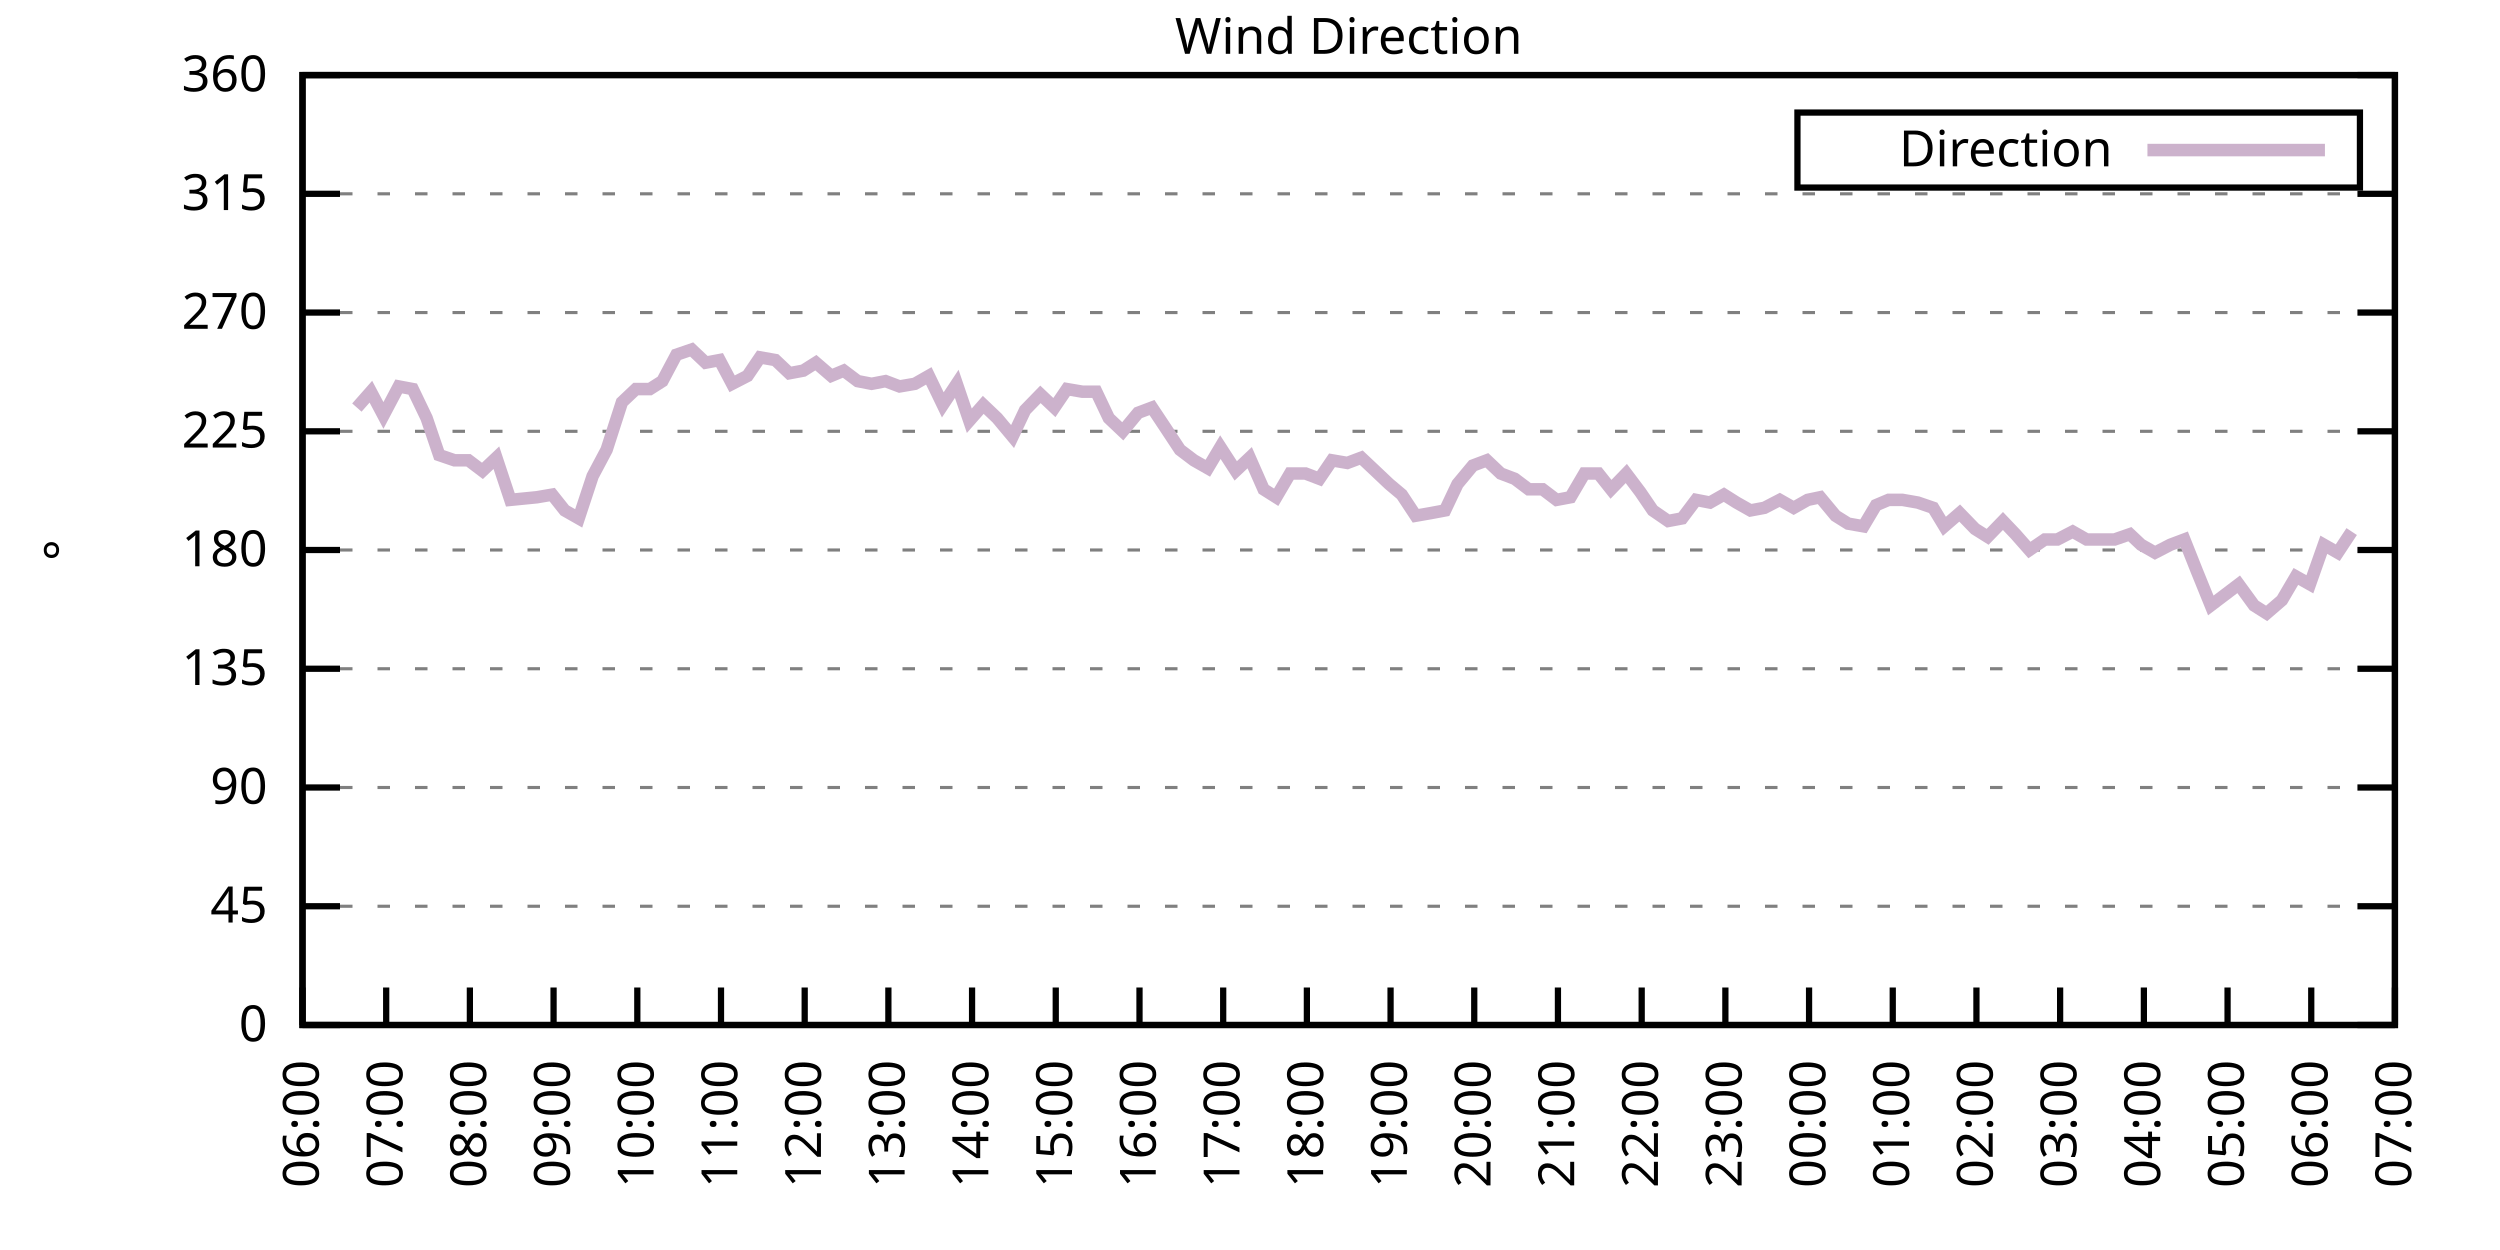
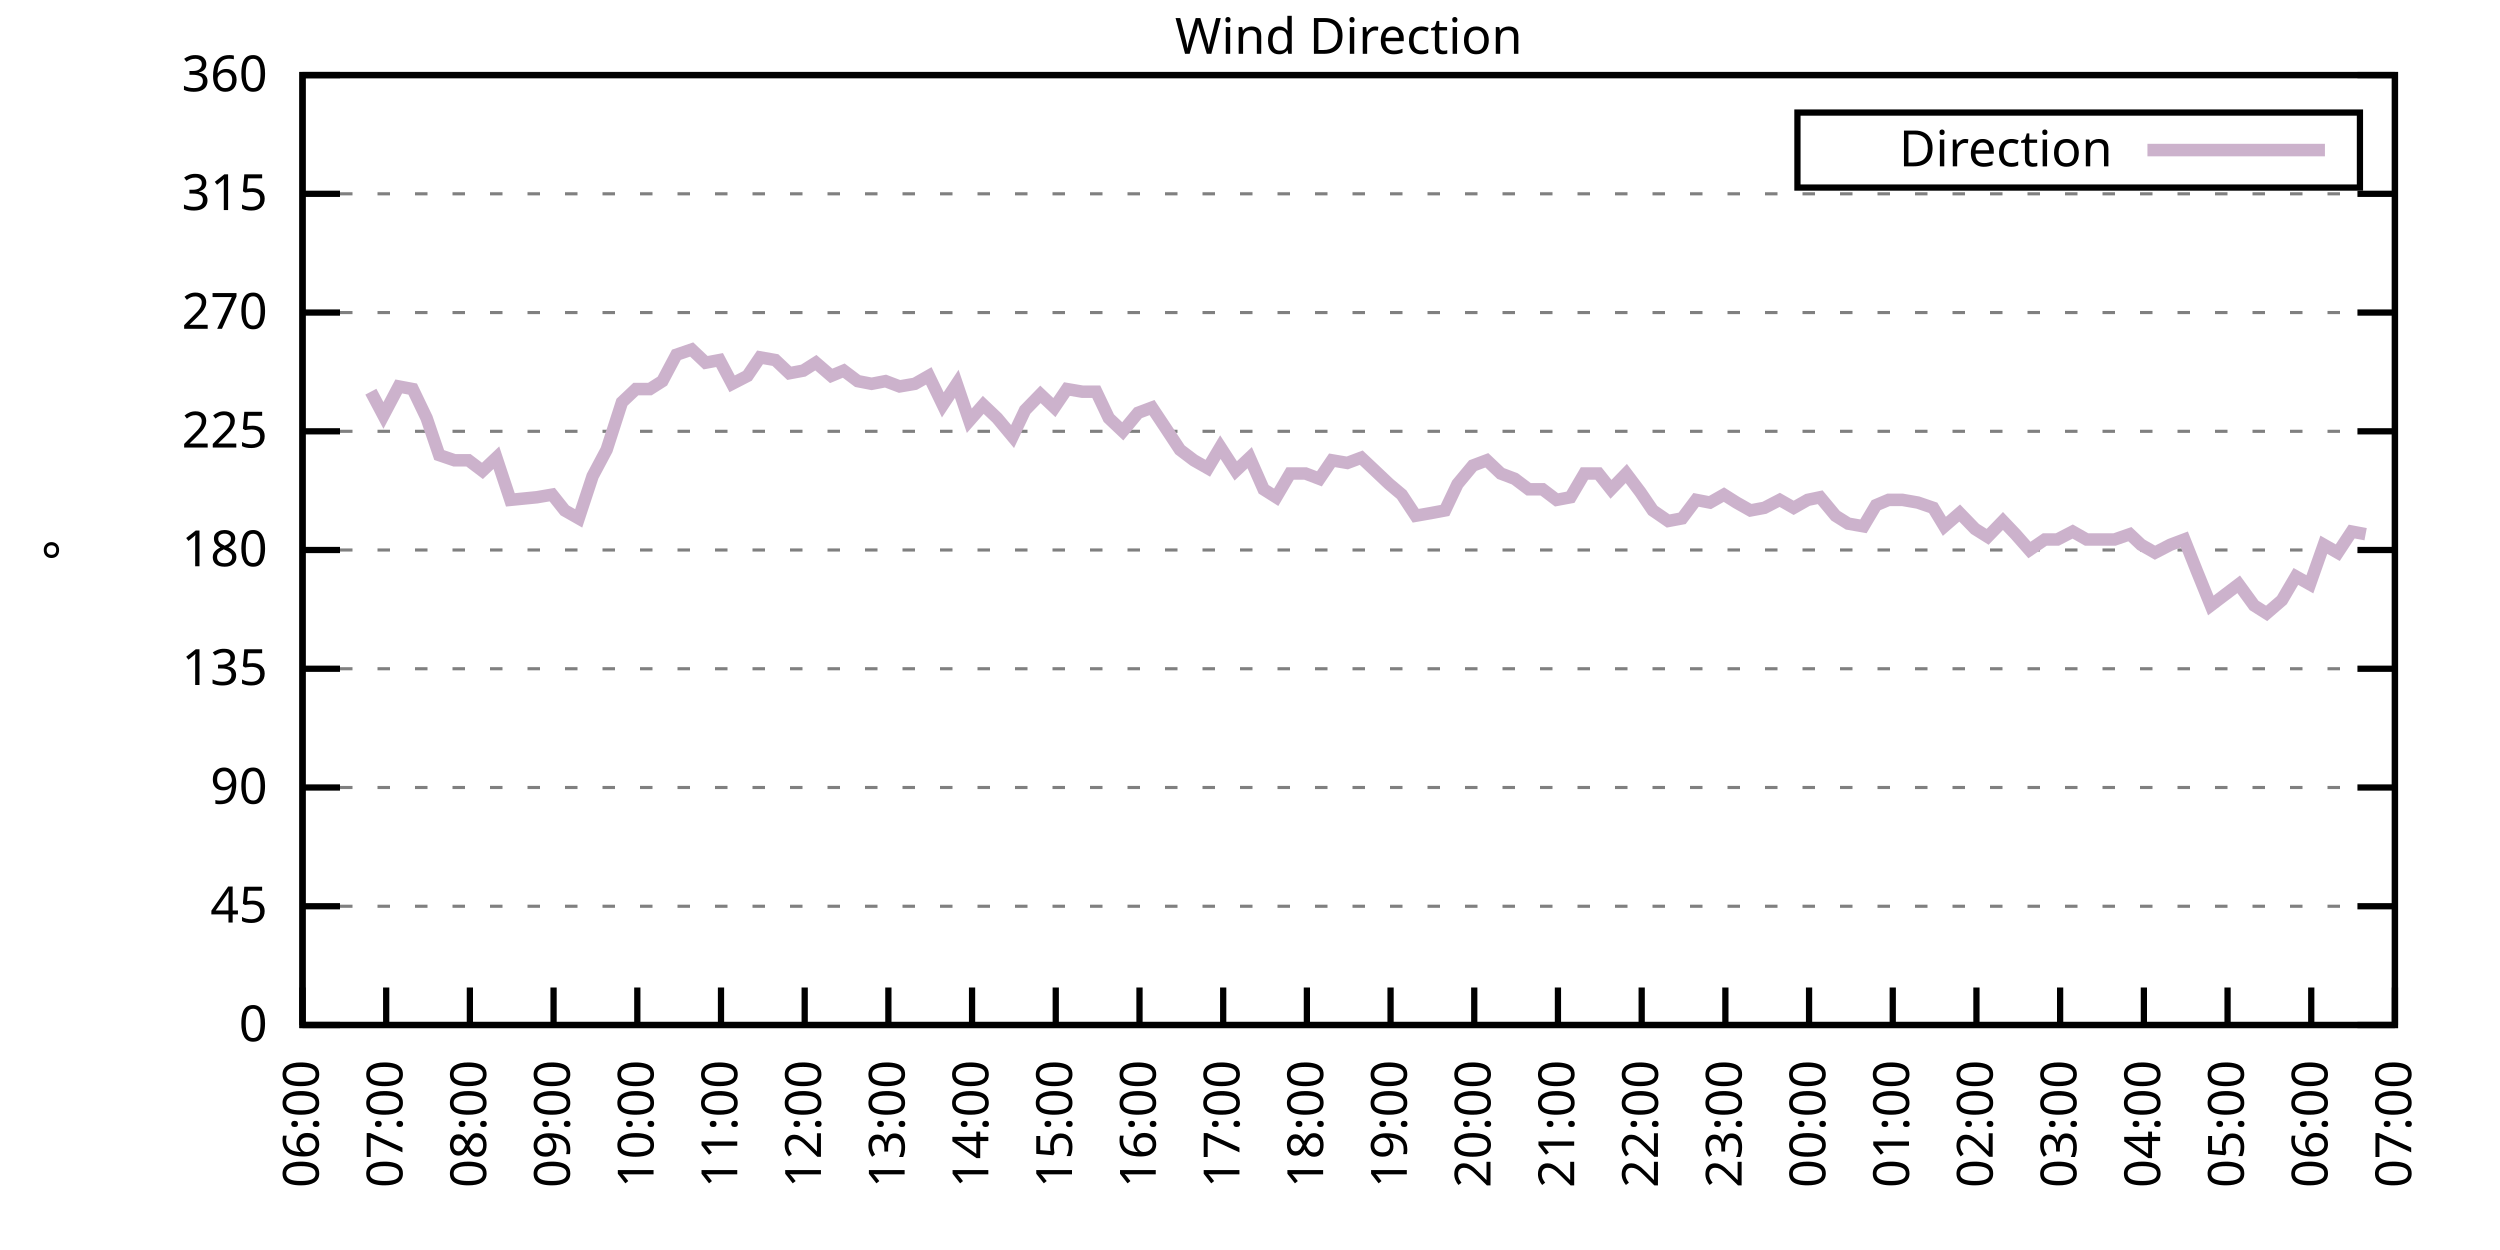
<svg xmlns="http://www.w3.org/2000/svg" xmlns:xlink="http://www.w3.org/1999/xlink" width="400" height="200" viewBox="0 0 400 200">
  <g id="gnuplot_canvas">
    <rect x="0" y="0" width="400" height="200" fill="none" />
    <defs>
      <circle id="gpDot" r="0.5" stroke-width="0.5" stroke="currentColor" />
      <path id="gpPt0" stroke-width="0.333" stroke="currentColor" d="M-1,0 h2 M0,-1 v2" />
      <path id="gpPt1" stroke-width="0.333" stroke="currentColor" d="M-1,-1 L1,1 M1,-1 L-1,1" />
      <path id="gpPt2" stroke-width="0.333" stroke="currentColor" d="M-1,0 L1,0 M0,-1 L0,1 M-1,-1 L1,1 M-1,1 L1,-1" />
      <rect id="gpPt3" stroke-width="0.333" stroke="currentColor" x="-1" y="-1" width="2" height="2" />
      <rect id="gpPt4" stroke-width="0.333" stroke="currentColor" fill="currentColor" x="-1" y="-1" width="2" height="2" />
      <circle id="gpPt5" stroke-width="0.333" stroke="currentColor" cx="0" cy="0" r="1" />
      <use xlink:href="#gpPt5" id="gpPt6" fill="currentColor" stroke="none" />
      <path id="gpPt7" stroke-width="0.333" stroke="currentColor" d="M0,-1.33 L-1.33,0.67 L1.33,0.67 z" />
      <use xlink:href="#gpPt7" id="gpPt8" fill="currentColor" stroke="none" />
      <use xlink:href="#gpPt7" id="gpPt9" stroke="currentColor" transform="rotate(180)" />
      <use xlink:href="#gpPt9" id="gpPt10" fill="currentColor" stroke="none" />
      <use xlink:href="#gpPt3" id="gpPt11" stroke="currentColor" transform="rotate(45)" />
      <use xlink:href="#gpPt11" id="gpPt12" fill="currentColor" stroke="none" />
      <path id="gpPt13" stroke-width="0.333" stroke="currentColor" d="M0,1.330 L1.265,0.411 L0.782,-1.067 L-0.782,-1.076 L-1.265,0.411 z" />
      <use xlink:href="#gpPt13" id="gpPt14" fill="currentColor" stroke="none" />
      <filter id="textbox" filterUnits="objectBoundingBox" x="0" y="0" height="1" width="1">
        <feFlood flood-color="white" flood-opacity="1" result="bgnd" />
        <feComposite in="SourceGraphic" in2="bgnd" operator="atop" />
      </filter>
      <filter id="greybox" filterUnits="objectBoundingBox" x="0" y="0" height="1" width="1">
        <feFlood flood-color="lightgrey" flood-opacity="1" result="grey" />
        <feComposite in="SourceGraphic" in2="grey" operator="atop" />
      </filter>
    </defs>
    <g fill="none" color="white" stroke="currentColor" stroke-width="1.00" stroke-linecap="butt" stroke-linejoin="miter">
</g>
    <g fill="none" color="black" stroke="currentColor" stroke-width="1.00" stroke-linecap="butt" stroke-linejoin="miter">
      <g stroke="none" shape-rendering="crispEdges">
        <polygon fill="rgb(255, 255, 255)" points="48.40,164.00 383.18,164.00 383.18,12.02 48.40,12.02 " />
      </g>
    </g>
    <g fill="none" color="black" stroke="currentColor" stroke-width="1.00" stroke-linecap="butt" stroke-linejoin="miter">
</g>
    <g fill="none" color="black" stroke="black" stroke-width="0.50" stroke-linecap="butt" stroke-linejoin="miter">
</g>
    <g fill="none" color="gray" stroke="currentColor" stroke-width="0.50" stroke-linecap="butt" stroke-linejoin="miter">
      <path stroke="gray" stroke-dasharray="2,4" class="gridline" d="M48.40,164.00 L383.19,164.00  " />
    </g>
    <g fill="none" color="gray" stroke="gray" stroke-width="1.00" stroke-linecap="butt" stroke-linejoin="miter">
</g>
    <g fill="none" color="black" stroke="currentColor" stroke-width="1.00" stroke-linecap="butt" stroke-linejoin="miter">
      <path stroke="black" d="M48.40,164.00 L54.40,164.00 M383.19,164.00 L377.19,164.00  " />
      <g transform="translate(42.80,166.60)" stroke="none" fill="black" font-family="Sans" font-size="8.00" text-anchor="end">
        <text>
          <tspan font-family="Sans"> 0</tspan>
        </text>
      </g>
    </g>
    <g fill="none" color="black" stroke="currentColor" stroke-width="1.00" stroke-linecap="butt" stroke-linejoin="miter">
</g>
    <g fill="none" color="black" stroke="black" stroke-width="0.50" stroke-linecap="butt" stroke-linejoin="miter">
</g>
    <g fill="none" color="gray" stroke="currentColor" stroke-width="0.50" stroke-linecap="butt" stroke-linejoin="miter">
      <path stroke="gray" stroke-dasharray="2,4" class="gridline" d="M48.40,145.00 L383.19,145.00  " />
    </g>
    <g fill="none" color="gray" stroke="gray" stroke-width="1.00" stroke-linecap="butt" stroke-linejoin="miter">
</g>
    <g fill="none" color="black" stroke="currentColor" stroke-width="1.00" stroke-linecap="butt" stroke-linejoin="miter">
      <path stroke="black" d="M48.40,145.00 L54.40,145.00 M383.19,145.00 L377.19,145.00  " />
      <g transform="translate(42.80,147.60)" stroke="none" fill="black" font-family="Sans" font-size="8.00" text-anchor="end">
        <text>
          <tspan font-family="Sans"> 45</tspan>
        </text>
      </g>
    </g>
    <g fill="none" color="black" stroke="currentColor" stroke-width="1.00" stroke-linecap="butt" stroke-linejoin="miter">
</g>
    <g fill="none" color="black" stroke="black" stroke-width="0.50" stroke-linecap="butt" stroke-linejoin="miter">
</g>
    <g fill="none" color="gray" stroke="currentColor" stroke-width="0.50" stroke-linecap="butt" stroke-linejoin="miter">
      <path stroke="gray" stroke-dasharray="2,4" class="gridline" d="M48.40,126.00 L383.19,126.00  " />
    </g>
    <g fill="none" color="gray" stroke="gray" stroke-width="1.00" stroke-linecap="butt" stroke-linejoin="miter">
</g>
    <g fill="none" color="black" stroke="currentColor" stroke-width="1.00" stroke-linecap="butt" stroke-linejoin="miter">
      <path stroke="black" d="M48.40,126.00 L54.40,126.00 M383.19,126.00 L377.19,126.00  " />
      <g transform="translate(42.80,128.60)" stroke="none" fill="black" font-family="Sans" font-size="8.00" text-anchor="end">
        <text>
          <tspan font-family="Sans"> 90</tspan>
        </text>
      </g>
    </g>
    <g fill="none" color="black" stroke="currentColor" stroke-width="1.00" stroke-linecap="butt" stroke-linejoin="miter">
</g>
    <g fill="none" color="black" stroke="black" stroke-width="0.50" stroke-linecap="butt" stroke-linejoin="miter">
</g>
    <g fill="none" color="gray" stroke="currentColor" stroke-width="0.50" stroke-linecap="butt" stroke-linejoin="miter">
      <path stroke="gray" stroke-dasharray="2,4" class="gridline" d="M48.40,107.00 L383.19,107.00  " />
    </g>
    <g fill="none" color="gray" stroke="gray" stroke-width="1.00" stroke-linecap="butt" stroke-linejoin="miter">
</g>
    <g fill="none" color="black" stroke="currentColor" stroke-width="1.00" stroke-linecap="butt" stroke-linejoin="miter">
      <path stroke="black" d="M48.40,107.00 L54.40,107.00 M383.19,107.00 L377.19,107.00  " />
      <g transform="translate(42.80,109.60)" stroke="none" fill="black" font-family="Sans" font-size="8.00" text-anchor="end">
        <text>
          <tspan font-family="Sans"> 135</tspan>
        </text>
      </g>
    </g>
    <g fill="none" color="black" stroke="currentColor" stroke-width="1.00" stroke-linecap="butt" stroke-linejoin="miter">
</g>
    <g fill="none" color="black" stroke="black" stroke-width="0.50" stroke-linecap="butt" stroke-linejoin="miter">
</g>
    <g fill="none" color="gray" stroke="currentColor" stroke-width="0.50" stroke-linecap="butt" stroke-linejoin="miter">
      <path stroke="gray" stroke-dasharray="2,4" class="gridline" d="M48.40,88.00 L383.19,88.00  " />
    </g>
    <g fill="none" color="gray" stroke="gray" stroke-width="1.00" stroke-linecap="butt" stroke-linejoin="miter">
</g>
    <g fill="none" color="black" stroke="currentColor" stroke-width="1.00" stroke-linecap="butt" stroke-linejoin="miter">
      <path stroke="black" d="M48.40,88.00 L54.40,88.00 M383.19,88.00 L377.19,88.00  " />
      <g transform="translate(42.80,90.60)" stroke="none" fill="black" font-family="Sans" font-size="8.00" text-anchor="end">
        <text>
          <tspan font-family="Sans"> 180</tspan>
        </text>
      </g>
    </g>
    <g fill="none" color="black" stroke="currentColor" stroke-width="1.00" stroke-linecap="butt" stroke-linejoin="miter">
</g>
    <g fill="none" color="black" stroke="black" stroke-width="0.50" stroke-linecap="butt" stroke-linejoin="miter">
</g>
    <g fill="none" color="gray" stroke="currentColor" stroke-width="0.50" stroke-linecap="butt" stroke-linejoin="miter">
      <path stroke="gray" stroke-dasharray="2,4" class="gridline" d="M48.40,69.01 L383.19,69.01  " />
    </g>
    <g fill="none" color="gray" stroke="gray" stroke-width="1.00" stroke-linecap="butt" stroke-linejoin="miter">
</g>
    <g fill="none" color="black" stroke="currentColor" stroke-width="1.00" stroke-linecap="butt" stroke-linejoin="miter">
      <path stroke="black" d="M48.40,69.01 L54.40,69.01 M383.19,69.01 L377.19,69.01  " />
      <g transform="translate(42.80,71.61)" stroke="none" fill="black" font-family="Sans" font-size="8.00" text-anchor="end">
        <text>
          <tspan font-family="Sans"> 225</tspan>
        </text>
      </g>
    </g>
    <g fill="none" color="black" stroke="currentColor" stroke-width="1.00" stroke-linecap="butt" stroke-linejoin="miter">
</g>
    <g fill="none" color="black" stroke="black" stroke-width="0.50" stroke-linecap="butt" stroke-linejoin="miter">
</g>
    <g fill="none" color="gray" stroke="currentColor" stroke-width="0.50" stroke-linecap="butt" stroke-linejoin="miter">
      <path stroke="gray" stroke-dasharray="2,4" class="gridline" d="M48.40,50.01 L383.19,50.01  " />
    </g>
    <g fill="none" color="gray" stroke="gray" stroke-width="1.00" stroke-linecap="butt" stroke-linejoin="miter">
</g>
    <g fill="none" color="black" stroke="currentColor" stroke-width="1.00" stroke-linecap="butt" stroke-linejoin="miter">
      <path stroke="black" d="M48.40,50.01 L54.40,50.01 M383.19,50.01 L377.19,50.01  " />
      <g transform="translate(42.80,52.61)" stroke="none" fill="black" font-family="Sans" font-size="8.00" text-anchor="end">
        <text>
          <tspan font-family="Sans"> 270</tspan>
        </text>
      </g>
    </g>
    <g fill="none" color="black" stroke="currentColor" stroke-width="1.00" stroke-linecap="butt" stroke-linejoin="miter">
</g>
    <g fill="none" color="black" stroke="black" stroke-width="0.50" stroke-linecap="butt" stroke-linejoin="miter">
</g>
    <g fill="none" color="gray" stroke="currentColor" stroke-width="0.50" stroke-linecap="butt" stroke-linejoin="miter">
      <path stroke="gray" stroke-dasharray="2,4" class="gridline" d="M48.40,31.01 L383.19,31.01  " />
    </g>
    <g fill="none" color="gray" stroke="gray" stroke-width="1.00" stroke-linecap="butt" stroke-linejoin="miter">
</g>
    <g fill="none" color="black" stroke="currentColor" stroke-width="1.00" stroke-linecap="butt" stroke-linejoin="miter">
      <path stroke="black" d="M48.40,31.01 L54.40,31.01 M383.19,31.01 L377.19,31.01  " />
      <g transform="translate(42.80,33.61)" stroke="none" fill="black" font-family="Sans" font-size="8.00" text-anchor="end">
        <text>
          <tspan font-family="Sans"> 315</tspan>
        </text>
      </g>
    </g>
    <g fill="none" color="black" stroke="currentColor" stroke-width="1.00" stroke-linecap="butt" stroke-linejoin="miter">
</g>
    <g fill="none" color="black" stroke="black" stroke-width="0.50" stroke-linecap="butt" stroke-linejoin="miter">
</g>
    <g fill="none" color="gray" stroke="currentColor" stroke-width="0.50" stroke-linecap="butt" stroke-linejoin="miter">
      <path stroke="gray" stroke-dasharray="2,4" class="gridline" d="M48.40,12.01 L383.19,12.01  " />
    </g>
    <g fill="none" color="gray" stroke="gray" stroke-width="1.00" stroke-linecap="butt" stroke-linejoin="miter">
</g>
    <g fill="none" color="black" stroke="currentColor" stroke-width="1.00" stroke-linecap="butt" stroke-linejoin="miter">
      <path stroke="black" d="M48.40,12.01 L54.40,12.01 M383.19,12.01 L377.19,12.01  " />
      <g transform="translate(42.80,14.61)" stroke="none" fill="black" font-family="Sans" font-size="8.00" text-anchor="end">
        <text>
          <tspan font-family="Sans"> 360</tspan>
        </text>
      </g>
    </g>
    <g fill="none" color="black" stroke="currentColor" stroke-width="1.00" stroke-linecap="butt" stroke-linejoin="miter">
      <path stroke="black" d="M48.40,164.00 L48.40,158.00  " />
      <g transform="translate(51.00,169.60) rotate(270.00)" stroke="none" fill="black" font-family="Sans" font-size="8.00" text-anchor="end">
        <text>
          <tspan font-family="Sans">06:00</tspan>
        </text>
      </g>
    </g>
    <g fill="none" color="black" stroke="currentColor" stroke-width="1.00" stroke-linecap="butt" stroke-linejoin="miter">
      <path stroke="black" d="M61.79,164.00 L61.79,158.00  " />
      <g transform="translate(64.39,169.60) rotate(270.00)" stroke="none" fill="black" font-family="Sans" font-size="8.00" text-anchor="end">
        <text>
          <tspan font-family="Sans">07:00</tspan>
        </text>
      </g>
    </g>
    <g fill="none" color="black" stroke="currentColor" stroke-width="1.00" stroke-linecap="butt" stroke-linejoin="miter">
      <path stroke="black" d="M75.18,164.00 L75.18,158.00  " />
      <g transform="translate(77.78,169.60) rotate(270.00)" stroke="none" fill="black" font-family="Sans" font-size="8.00" text-anchor="end">
        <text>
          <tspan font-family="Sans">08:00</tspan>
        </text>
      </g>
    </g>
    <g fill="none" color="black" stroke="currentColor" stroke-width="1.00" stroke-linecap="butt" stroke-linejoin="miter">
      <path stroke="black" d="M88.57,164.00 L88.57,158.00  " />
      <g transform="translate(91.17,169.60) rotate(270.00)" stroke="none" fill="black" font-family="Sans" font-size="8.00" text-anchor="end">
        <text>
          <tspan font-family="Sans">09:00</tspan>
        </text>
      </g>
    </g>
    <g fill="none" color="black" stroke="currentColor" stroke-width="1.00" stroke-linecap="butt" stroke-linejoin="miter">
      <path stroke="black" d="M101.97,164.00 L101.97,158.00  " />
      <g transform="translate(104.57,169.60) rotate(270.00)" stroke="none" fill="black" font-family="Sans" font-size="8.00" text-anchor="end">
        <text>
          <tspan font-family="Sans">10:00</tspan>
        </text>
      </g>
    </g>
    <g fill="none" color="black" stroke="currentColor" stroke-width="1.00" stroke-linecap="butt" stroke-linejoin="miter">
      <path stroke="black" d="M115.36,164.00 L115.36,158.00  " />
      <g transform="translate(117.96,169.60) rotate(270.00)" stroke="none" fill="black" font-family="Sans" font-size="8.00" text-anchor="end">
        <text>
          <tspan font-family="Sans">11:00</tspan>
        </text>
      </g>
    </g>
    <g fill="none" color="black" stroke="currentColor" stroke-width="1.00" stroke-linecap="butt" stroke-linejoin="miter">
      <path stroke="black" d="M128.75,164.00 L128.75,158.00  " />
      <g transform="translate(131.35,169.60) rotate(270.00)" stroke="none" fill="black" font-family="Sans" font-size="8.00" text-anchor="end">
        <text>
          <tspan font-family="Sans">12:00</tspan>
        </text>
      </g>
    </g>
    <g fill="none" color="black" stroke="currentColor" stroke-width="1.00" stroke-linecap="butt" stroke-linejoin="miter">
      <path stroke="black" d="M142.14,164.00 L142.14,158.00  " />
      <g transform="translate(144.74,169.60) rotate(270.00)" stroke="none" fill="black" font-family="Sans" font-size="8.00" text-anchor="end">
        <text>
          <tspan font-family="Sans">13:00</tspan>
        </text>
      </g>
    </g>
    <g fill="none" color="black" stroke="currentColor" stroke-width="1.00" stroke-linecap="butt" stroke-linejoin="miter">
      <path stroke="black" d="M155.53,164.00 L155.53,158.00  " />
      <g transform="translate(158.13,169.60) rotate(270.00)" stroke="none" fill="black" font-family="Sans" font-size="8.00" text-anchor="end">
        <text>
          <tspan font-family="Sans">14:00</tspan>
        </text>
      </g>
    </g>
    <g fill="none" color="black" stroke="currentColor" stroke-width="1.00" stroke-linecap="butt" stroke-linejoin="miter">
      <path stroke="black" d="M168.92,164.00 L168.92,158.00  " />
      <g transform="translate(171.52,169.60) rotate(270.00)" stroke="none" fill="black" font-family="Sans" font-size="8.00" text-anchor="end">
        <text>
          <tspan font-family="Sans">15:00</tspan>
        </text>
      </g>
    </g>
    <g fill="none" color="black" stroke="currentColor" stroke-width="1.00" stroke-linecap="butt" stroke-linejoin="miter">
      <path stroke="black" d="M182.32,164.00 L182.32,158.00  " />
      <g transform="translate(184.92,169.60) rotate(270.00)" stroke="none" fill="black" font-family="Sans" font-size="8.00" text-anchor="end">
        <text>
          <tspan font-family="Sans">16:00</tspan>
        </text>
      </g>
    </g>
    <g fill="none" color="black" stroke="currentColor" stroke-width="1.00" stroke-linecap="butt" stroke-linejoin="miter">
      <path stroke="black" d="M195.71,164.00 L195.71,158.00  " />
      <g transform="translate(198.31,169.60) rotate(270.00)" stroke="none" fill="black" font-family="Sans" font-size="8.00" text-anchor="end">
        <text>
          <tspan font-family="Sans">17:00</tspan>
        </text>
      </g>
    </g>
    <g fill="none" color="black" stroke="currentColor" stroke-width="1.00" stroke-linecap="butt" stroke-linejoin="miter">
      <path stroke="black" d="M209.10,164.00 L209.10,158.00  " />
      <g transform="translate(211.70,169.60) rotate(270.00)" stroke="none" fill="black" font-family="Sans" font-size="8.00" text-anchor="end">
        <text>
          <tspan font-family="Sans">18:00</tspan>
        </text>
      </g>
    </g>
    <g fill="none" color="black" stroke="currentColor" stroke-width="1.00" stroke-linecap="butt" stroke-linejoin="miter">
      <path stroke="black" d="M222.49,164.00 L222.49,158.00  " />
      <g transform="translate(225.09,169.60) rotate(270.00)" stroke="none" fill="black" font-family="Sans" font-size="8.00" text-anchor="end">
        <text>
          <tspan font-family="Sans">19:00</tspan>
        </text>
      </g>
    </g>
    <g fill="none" color="black" stroke="currentColor" stroke-width="1.00" stroke-linecap="butt" stroke-linejoin="miter">
      <path stroke="black" d="M235.88,164.00 L235.88,158.00  " />
      <g transform="translate(238.48,169.60) rotate(270.00)" stroke="none" fill="black" font-family="Sans" font-size="8.00" text-anchor="end">
        <text>
          <tspan font-family="Sans">20:00</tspan>
        </text>
      </g>
    </g>
    <g fill="none" color="black" stroke="currentColor" stroke-width="1.00" stroke-linecap="butt" stroke-linejoin="miter">
      <path stroke="black" d="M249.27,164.00 L249.27,158.00  " />
      <g transform="translate(251.87,169.60) rotate(270.00)" stroke="none" fill="black" font-family="Sans" font-size="8.00" text-anchor="end">
        <text>
          <tspan font-family="Sans">21:00</tspan>
        </text>
      </g>
    </g>
    <g fill="none" color="black" stroke="currentColor" stroke-width="1.00" stroke-linecap="butt" stroke-linejoin="miter">
      <path stroke="black" d="M262.67,164.00 L262.67,158.00  " />
      <g transform="translate(265.27,169.60) rotate(270.00)" stroke="none" fill="black" font-family="Sans" font-size="8.00" text-anchor="end">
        <text>
          <tspan font-family="Sans">22:00</tspan>
        </text>
      </g>
    </g>
    <g fill="none" color="black" stroke="currentColor" stroke-width="1.00" stroke-linecap="butt" stroke-linejoin="miter">
      <path stroke="black" d="M276.06,164.00 L276.06,158.00  " />
      <g transform="translate(278.66,169.60) rotate(270.00)" stroke="none" fill="black" font-family="Sans" font-size="8.00" text-anchor="end">
        <text>
          <tspan font-family="Sans">23:00</tspan>
        </text>
      </g>
    </g>
    <g fill="none" color="black" stroke="currentColor" stroke-width="1.00" stroke-linecap="butt" stroke-linejoin="miter">
      <path stroke="black" d="M289.45,164.00 L289.45,158.00  " />
      <g transform="translate(292.05,169.60) rotate(270.00)" stroke="none" fill="black" font-family="Sans" font-size="8.00" text-anchor="end">
        <text>
          <tspan font-family="Sans">00:00</tspan>
        </text>
      </g>
    </g>
    <g fill="none" color="black" stroke="currentColor" stroke-width="1.00" stroke-linecap="butt" stroke-linejoin="miter">
      <path stroke="black" d="M302.84,164.00 L302.84,158.00  " />
      <g transform="translate(305.44,169.60) rotate(270.00)" stroke="none" fill="black" font-family="Sans" font-size="8.00" text-anchor="end">
        <text>
          <tspan font-family="Sans">01:00</tspan>
        </text>
      </g>
    </g>
    <g fill="none" color="black" stroke="currentColor" stroke-width="1.00" stroke-linecap="butt" stroke-linejoin="miter">
      <path stroke="black" d="M316.23,164.00 L316.23,158.00  " />
      <g transform="translate(318.83,169.60) rotate(270.00)" stroke="none" fill="black" font-family="Sans" font-size="8.00" text-anchor="end">
        <text>
          <tspan font-family="Sans">02:00</tspan>
        </text>
      </g>
    </g>
    <g fill="none" color="black" stroke="currentColor" stroke-width="1.00" stroke-linecap="butt" stroke-linejoin="miter">
      <path stroke="black" d="M329.62,164.00 L329.62,158.00  " />
      <g transform="translate(332.22,169.60) rotate(270.00)" stroke="none" fill="black" font-family="Sans" font-size="8.00" text-anchor="end">
        <text>
          <tspan font-family="Sans">03:00</tspan>
        </text>
      </g>
    </g>
    <g fill="none" color="black" stroke="currentColor" stroke-width="1.00" stroke-linecap="butt" stroke-linejoin="miter">
      <path stroke="black" d="M343.02,164.00 L343.02,158.00  " />
      <g transform="translate(345.62,169.60) rotate(270.00)" stroke="none" fill="black" font-family="Sans" font-size="8.00" text-anchor="end">
        <text>
          <tspan font-family="Sans">04:00</tspan>
        </text>
      </g>
    </g>
    <g fill="none" color="black" stroke="currentColor" stroke-width="1.00" stroke-linecap="butt" stroke-linejoin="miter">
      <path stroke="black" d="M356.41,164.00 L356.41,158.00  " />
      <g transform="translate(359.01,169.60) rotate(270.00)" stroke="none" fill="black" font-family="Sans" font-size="8.00" text-anchor="end">
        <text>
          <tspan font-family="Sans">05:00</tspan>
        </text>
      </g>
    </g>
    <g fill="none" color="black" stroke="currentColor" stroke-width="1.00" stroke-linecap="butt" stroke-linejoin="miter">
      <path stroke="black" d="M369.80,164.00 L369.80,158.00  " />
      <g transform="translate(372.40,169.60) rotate(270.00)" stroke="none" fill="black" font-family="Sans" font-size="8.00" text-anchor="end">
        <text>
          <tspan font-family="Sans">06:00</tspan>
        </text>
      </g>
    </g>
    <g fill="none" color="black" stroke="currentColor" stroke-width="1.00" stroke-linecap="butt" stroke-linejoin="miter">
      <path stroke="black" d="M383.19,164.00 L383.19,158.00  " />
      <g transform="translate(385.79,169.60) rotate(270.00)" stroke="none" fill="black" font-family="Sans" font-size="8.00" text-anchor="end">
        <text>
          <tspan font-family="Sans">07:00</tspan>
        </text>
      </g>
    </g>
    <g fill="none" color="black" stroke="currentColor" stroke-width="1.00" stroke-linecap="butt" stroke-linejoin="miter">
</g>
    <g fill="none" color="black" stroke="currentColor" stroke-width="1.00" stroke-linecap="butt" stroke-linejoin="miter">
      <path stroke="black" d="M48.40,12.01 L48.40,164.00 L383.19,164.00 L383.19,12.01 L48.40,12.01 Z  " />
    </g>
    <g fill="none" color="black" stroke="currentColor" stroke-width="1.00" stroke-linecap="butt" stroke-linejoin="miter">
</g>
    <g fill="none" color="black" stroke="currentColor" stroke-width="1.00" stroke-linecap="butt" stroke-linejoin="miter">
      <path stroke="black" d="M287.59,30.01 L287.59,18.01 L377.59,18.01 L377.59,30.01 L287.59,30.01 Z  " />
    </g>
    <g id="Wind_direction_plot_1">
      <g fill="none" color="white" stroke="black" stroke-width="2.00" stroke-linecap="butt" stroke-linejoin="miter">
</g>
      <g fill="none" color="black" stroke="currentColor" stroke-width="2.00" stroke-linecap="butt" stroke-linejoin="miter">
        <g transform="translate(337.99,26.61)" stroke="none" fill="black" font-family="Sans" font-size="8.00" text-anchor="end">
          <text>
            <tspan font-family="Sans">Direction</tspan>
          </text>
        </g>
      </g>
      <g fill="none" color="black" stroke="currentColor" stroke-width="2.00" stroke-linecap="butt" stroke-linejoin="miter">
-         <path stroke="rgb(204, 178, 204)" d="M343.59,24.01 L371.99,24.01 M57.10,65.21 L59.34,62.67 L61.35,66.47 L63.80,61.83 L66.03,62.25 L68.26,66.90   L70.27,72.81 L72.73,73.65 L74.96,73.65 L77.19,75.34 L79.42,73.23 L81.66,79.98 L85.90,79.56 L88.35,79.14   L90.36,81.67 L92.59,82.94 L94.82,76.18 L97.06,71.96 L99.51,64.36 L101.74,62.25 L103.98,62.25 L105.98,60.98   L108.22,56.76 L110.67,55.92 L112.90,58.03 L115.13,57.61 L117.14,61.41 L119.60,60.14 L121.61,57.18 L124.06,57.61   L126.29,59.72 L128.53,59.30 L130.54,58.03 L132.99,60.14 L135.00,59.30 L137.23,60.98 L139.46,61.41 L141.69,60.98   L143.93,61.83 L146.38,61.41 L148.61,60.14 L150.85,64.78 L153.08,61.41 L155.09,67.32 L157.32,64.78 L159.55,66.90   L162.01,69.85 L164.01,65.63 L166.47,63.10 L168.70,65.21 L170.71,62.25 L173.17,62.67 L175.40,62.67 L177.41,66.90   L179.64,69.01 L182.09,66.05 L184.32,65.21 L186.56,68.58 L188.79,71.96 L191.02,73.65 L193.25,74.92 L195.26,71.54   L197.72,75.34 L199.95,73.23 L202.18,78.29 L204.19,79.56 L206.42,75.76 L208.88,75.76 L211.11,76.61 L213.12,73.65   L215.57,74.07 L217.80,73.23 L220.04,75.34 L222.27,77.45 L224.28,79.14 L226.51,82.52 L228.96,82.09 L231.20,81.67   L233.20,77.45 L235.66,74.49 L237.89,73.65 L240.12,75.76 L242.36,76.61 L244.59,78.29 L246.82,78.29 L249.05,79.98   L251.28,79.56 L253.51,75.76 L255.75,75.76 L257.76,78.29 L260.21,75.76 L262.44,78.72 L264.45,81.67 L266.91,83.36   L269.14,82.94 L271.37,79.98 L273.60,80.41 L275.83,79.14 L277.84,80.41 L280.07,81.67 L282.31,81.25 L284.76,79.98   L286.99,81.25 L289.23,79.98 L291.23,79.56 L293.69,82.52 L295.70,83.78 L298.15,84.21 L300.16,80.83 L302.17,79.98   L304.40,79.98 L306.86,80.41 L309.31,81.25 L311.10,84.21 L313.55,82.09 L316.01,84.63 L318.02,85.89 L320.47,83.36   L322.48,85.47 L324.71,88.00 L327.17,86.32 L329.18,86.32 L331.63,85.05 L333.86,86.32 L336.10,86.32 L338.33,86.32   L340.78,85.47 L342.57,87.16 L344.80,88.43 L347.26,87.16 L349.49,86.32 L351.50,91.38 L353.73,96.87 L358.19,93.49   L360.65,96.87 L362.66,98.14 L365.11,96.03 L367.34,92.23 L369.58,93.49 L371.81,87.16 L374.04,88.43 L376.27,85.05    " />
+         <path stroke="rgb(204, 178, 204)" d="M343.59,24.01 L371.99,24.01 M59.34,62.67 L61.35,66.47 L63.80,61.83 L66.03,62.25 L68.26,66.90 L70.27,72.81   L72.73,73.65 L74.96,73.65 L77.19,75.34 L79.42,73.23 L81.66,79.98 L85.90,79.56 L88.35,79.14 L90.36,81.67   L92.59,82.94 L94.82,76.18 L97.06,71.96 L99.51,64.36 L101.74,62.25 L103.98,62.25 L105.98,60.98 L108.22,56.76   L110.67,55.92 L112.90,58.03 L115.13,57.61 L117.14,61.41 L119.60,60.14 L121.61,57.18 L124.06,57.61 L126.29,59.72   L128.53,59.30 L130.54,58.03 L132.99,60.14 L135.00,59.30 L137.23,60.98 L139.46,61.41 L141.69,60.98 L143.93,61.83   L146.38,61.41 L148.61,60.14 L150.85,64.78 L153.08,61.41 L155.09,67.32 L157.32,64.78 L159.55,66.90 L162.01,69.85   L164.01,65.63 L166.47,63.10 L168.70,65.21 L170.71,62.25 L173.17,62.67 L175.40,62.67 L177.41,66.90 L179.64,69.01   L182.09,66.05 L184.32,65.21 L186.56,68.58 L188.79,71.96 L191.02,73.65 L193.25,74.92 L195.26,71.54 L197.72,75.34   L199.95,73.23 L202.18,78.29 L204.19,79.56 L206.42,75.76 L208.88,75.76 L211.11,76.61 L213.12,73.65 L215.57,74.07   L217.80,73.23 L220.04,75.34 L222.27,77.45 L224.28,79.14 L226.51,82.52 L228.96,82.09 L231.20,81.67 L233.20,77.45   L235.66,74.49 L237.89,73.65 L240.12,75.76 L242.36,76.61 L244.59,78.29 L246.82,78.29 L249.05,79.98 L251.28,79.56   L253.51,75.76 L255.75,75.76 L257.76,78.29 L260.21,75.76 L262.44,78.72 L264.45,81.67 L266.91,83.36 L269.14,82.94   L271.37,79.98 L273.60,80.41 L275.83,79.14 L277.84,80.41 L280.07,81.67 L282.31,81.25 L284.76,79.98 L286.99,81.25   L289.23,79.98 L291.23,79.56 L293.69,82.52 L295.70,83.78 L298.15,84.21 L300.16,80.83 L302.17,79.98 L304.40,79.98   L306.86,80.41 L309.31,81.25 L311.10,84.21 L313.55,82.09 L316.01,84.63 L318.02,85.89 L320.47,83.36 L322.48,85.47   L324.71,88.00 L327.17,86.32 L329.18,86.32 L331.63,85.05 L333.86,86.32 L336.10,86.32 L338.33,86.32 L340.78,85.47   L342.57,87.16 L344.80,88.43 L347.26,87.16 L349.49,86.32 L351.50,91.38 L353.73,96.87 L358.19,93.49 L360.65,96.87   L362.66,98.14 L365.11,96.03 L367.34,92.23 L369.58,93.49 L371.81,87.16 L374.04,88.43 L376.27,85.05 L378.50,85.47    " />
      </g>
    </g>
    <g fill="none" color="black" stroke="currentColor" stroke-width="2.00" stroke-linecap="butt" stroke-linejoin="miter">
</g>
    <g fill="none" color="black" stroke="black" stroke-width="1.00" stroke-linecap="butt" stroke-linejoin="miter">
</g>
    <g fill="none" color="black" stroke="currentColor" stroke-width="1.00" stroke-linecap="butt" stroke-linejoin="miter">
      <path stroke="black" d="M48.40,12.01 L48.40,164.00 L383.19,164.00 L383.19,12.01 L48.40,12.01 Z  " />
      <g transform="translate(12.80,88.01) rotate(270.00)" stroke="none" fill="black" font-family="Sans" font-size="8.00" text-anchor="middle">
        <text>
          <tspan font-family="Sans">°</tspan>
        </text>
      </g>
    </g>
    <g fill="none" color="black" stroke="currentColor" stroke-width="1.00" stroke-linecap="butt" stroke-linejoin="miter">
</g>
    <g fill="none" color="black" stroke="currentColor" stroke-width="1.00" stroke-linecap="butt" stroke-linejoin="miter">
      <g transform="translate(215.79,8.61)" stroke="none" fill="black" font-family="Sans" font-size="8.00" text-anchor="middle">
        <text>
          <tspan font-family="Sans">Wind Direction</tspan>
        </text>
      </g>
    </g>
    <g fill="none" color="black" stroke="currentColor" stroke-width="1.00" stroke-linecap="butt" stroke-linejoin="miter">
</g>
  </g>
</svg>
